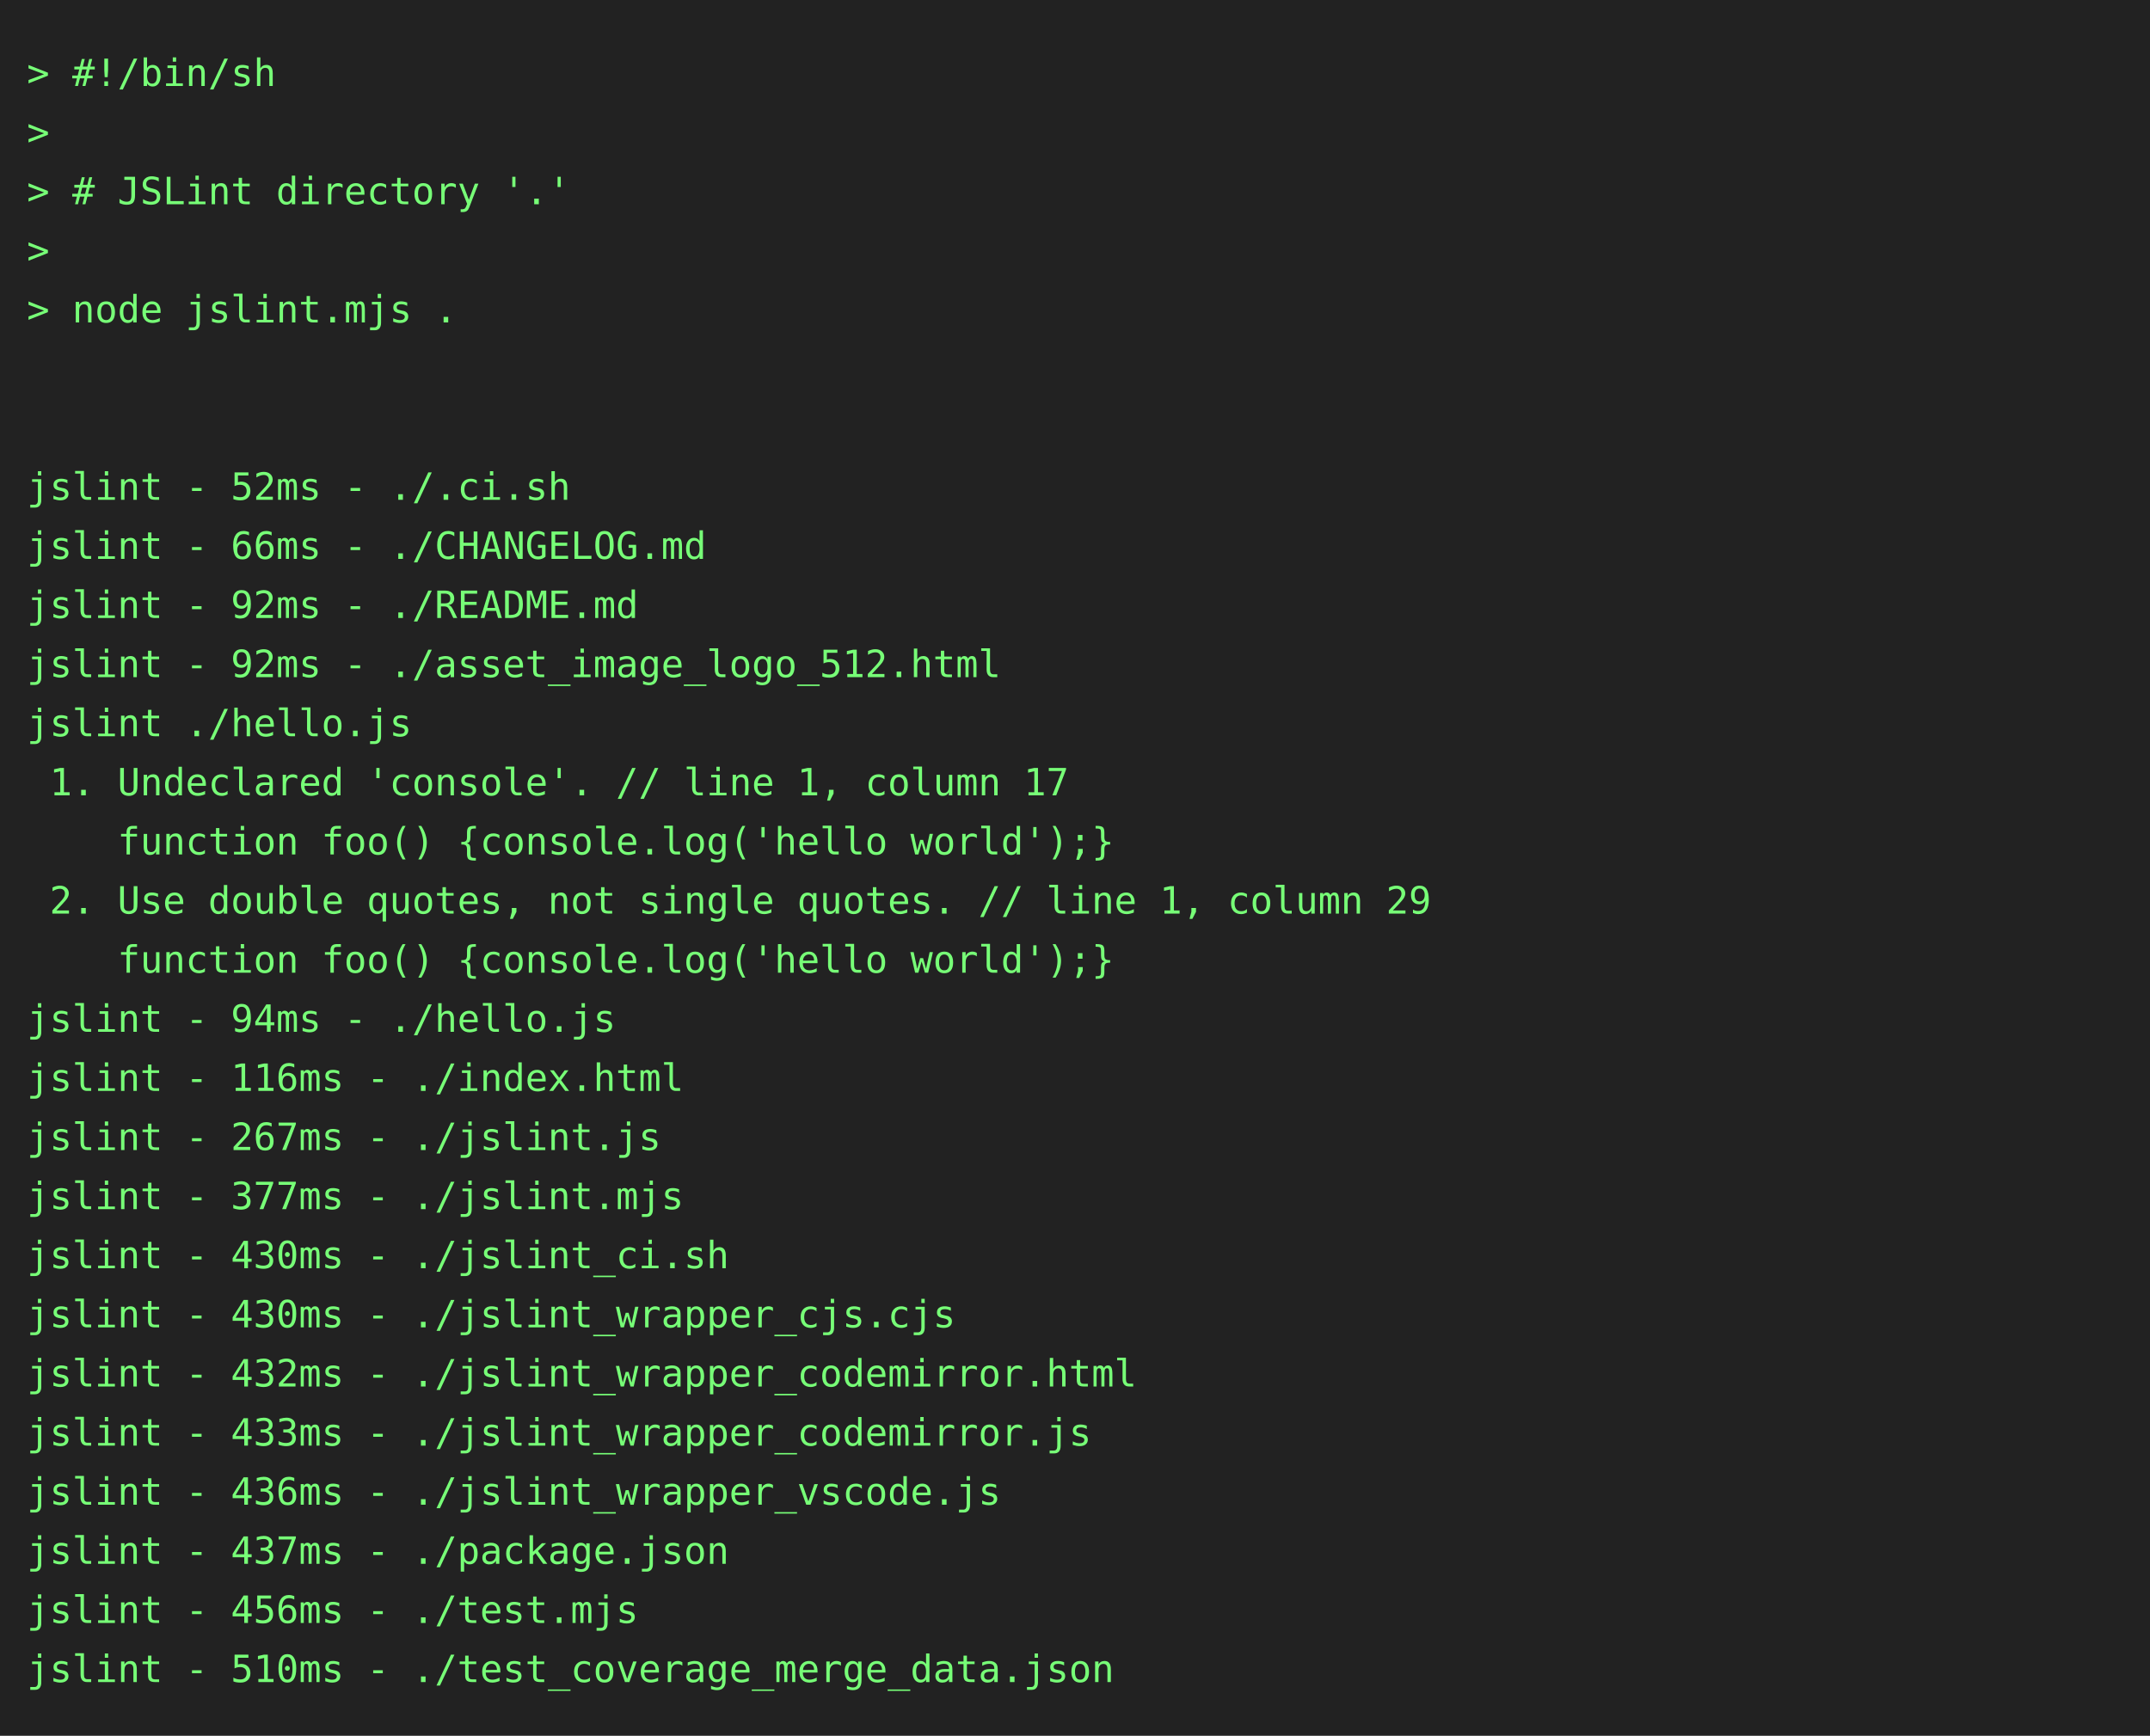
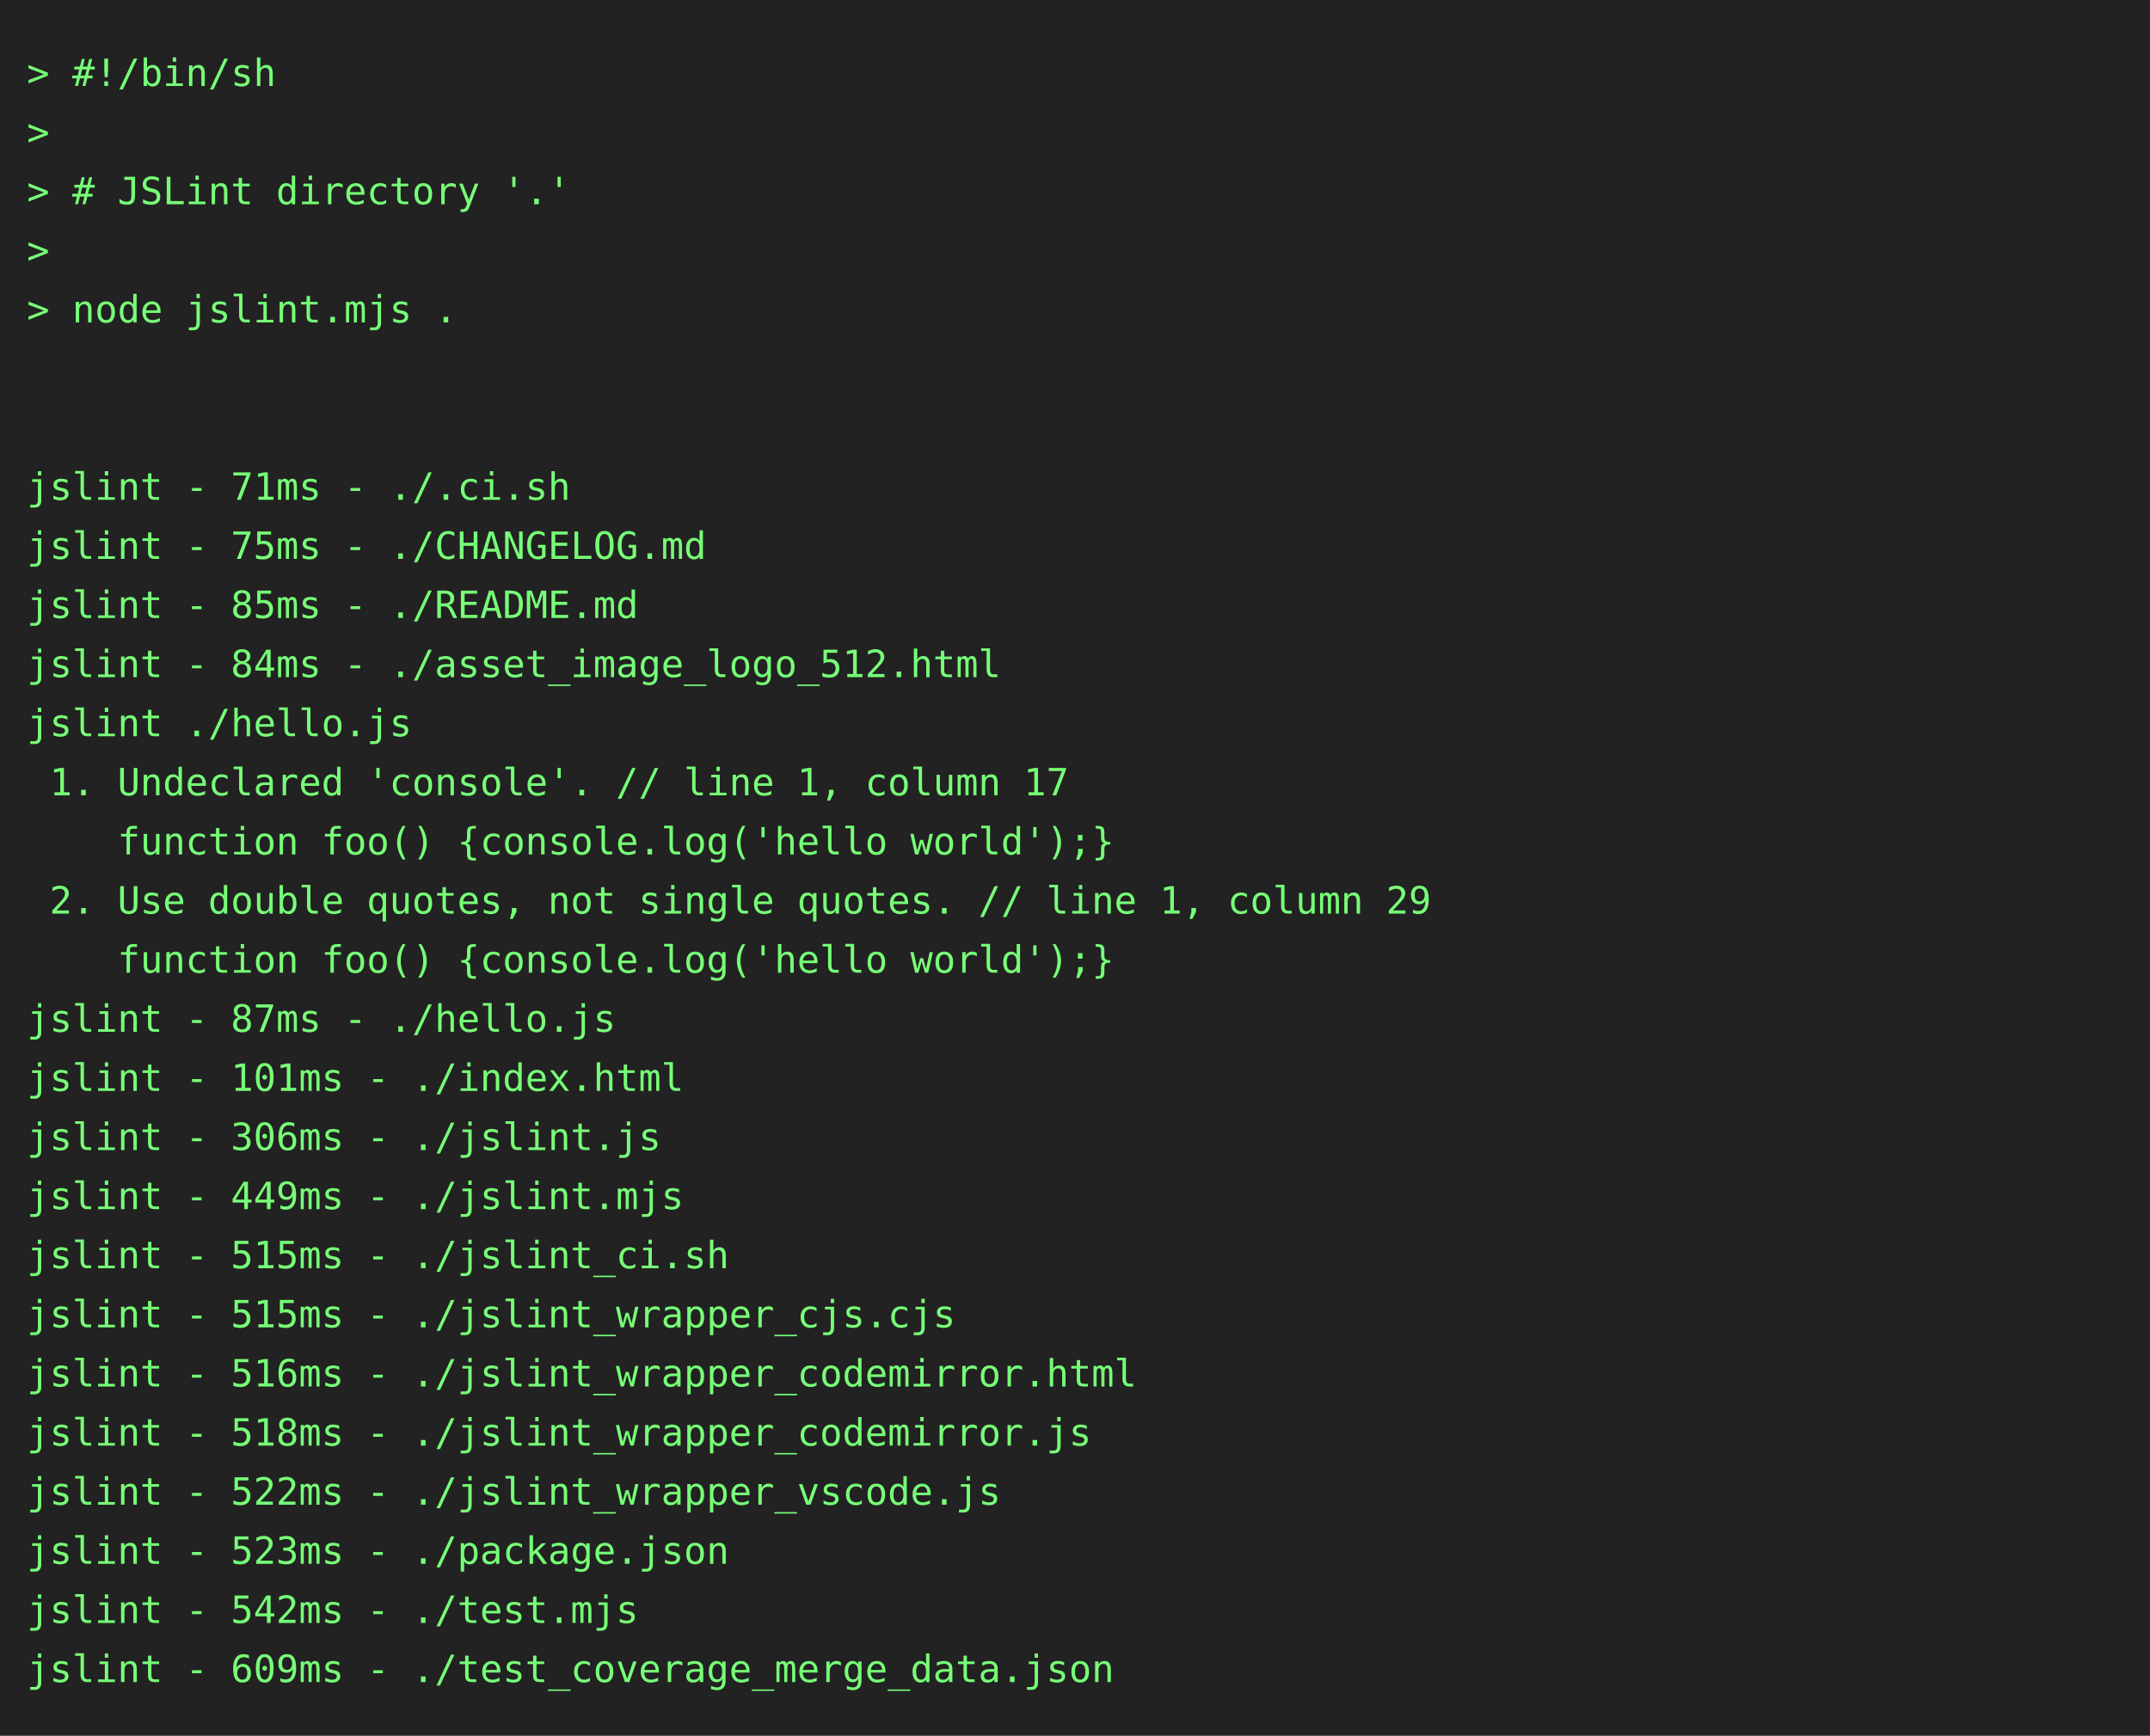
<svg xmlns="http://www.w3.org/2000/svg" height="646" width="800">
  <rect height="646" fill="#222" width="800" />
  <text fill="#7f7" font-family="consolas, menlo, monospace" font-size="14" xml:space="preserve">
    <tspan lengthAdjust="spacingAndGlyphs" textLength="768" x="10" y="32">&gt; #!/bin/sh                                                                                      </tspan>
    <tspan lengthAdjust="spacingAndGlyphs" textLength="768" x="10" y="54">&gt;                                                                                                </tspan>
    <tspan lengthAdjust="spacingAndGlyphs" textLength="768" x="10" y="76">&gt; # JSLint directory '.'                                                                         </tspan>
    <tspan lengthAdjust="spacingAndGlyphs" textLength="768" x="10" y="98">&gt;                                                                                                </tspan>
    <tspan lengthAdjust="spacingAndGlyphs" textLength="768" x="10" y="120">&gt; node jslint.mjs .                                                                              </tspan>
    <tspan lengthAdjust="spacingAndGlyphs" textLength="768" x="10" y="142">                                                                                                 </tspan>
    <tspan lengthAdjust="spacingAndGlyphs" textLength="768" x="10" y="164">                                                                                                 </tspan>
-     <tspan lengthAdjust="spacingAndGlyphs" textLength="768" x="10" y="186">jslint - 52ms - ./.ci.sh                                                                         </tspan>
-     <tspan lengthAdjust="spacingAndGlyphs" textLength="768" x="10" y="208">jslint - 66ms - ./CHANGELOG.md                                                                   </tspan>
-     <tspan lengthAdjust="spacingAndGlyphs" textLength="768" x="10" y="230">jslint - 92ms - ./README.md                                                                      </tspan>
-     <tspan lengthAdjust="spacingAndGlyphs" textLength="768" x="10" y="252">jslint - 92ms - ./asset_image_logo_512.html                                                      </tspan>
+     <tspan lengthAdjust="spacingAndGlyphs" textLength="768" x="10" y="186">jslint - 71ms - ./.ci.sh                                                                         </tspan>
+     <tspan lengthAdjust="spacingAndGlyphs" textLength="768" x="10" y="208">jslint - 75ms - ./CHANGELOG.md                                                                   </tspan>
+     <tspan lengthAdjust="spacingAndGlyphs" textLength="768" x="10" y="230">jslint - 85ms - ./README.md                                                                      </tspan>
+     <tspan lengthAdjust="spacingAndGlyphs" textLength="768" x="10" y="252">jslint - 84ms - ./asset_image_logo_512.html                                                      </tspan>
    <tspan lengthAdjust="spacingAndGlyphs" textLength="768" x="10" y="274">jslint ./hello.js                                                                                </tspan>
    <tspan lengthAdjust="spacingAndGlyphs" textLength="768" x="10" y="296"> 1. Undeclared 'console'. // line 1, column 17                                                   </tspan>
    <tspan lengthAdjust="spacingAndGlyphs" textLength="768" x="10" y="318">    function foo() {console.log('hello world');}                                                 </tspan>
    <tspan lengthAdjust="spacingAndGlyphs" textLength="768" x="10" y="340"> 2. Use double quotes, not single quotes. // line 1, column 29                                   </tspan>
    <tspan lengthAdjust="spacingAndGlyphs" textLength="768" x="10" y="362">    function foo() {console.log('hello world');}                                                 </tspan>
-     <tspan lengthAdjust="spacingAndGlyphs" textLength="768" x="10" y="384">jslint - 94ms - ./hello.js                                                                       </tspan>
-     <tspan lengthAdjust="spacingAndGlyphs" textLength="768" x="10" y="406">jslint - 116ms - ./index.html                                                                    </tspan>
-     <tspan lengthAdjust="spacingAndGlyphs" textLength="768" x="10" y="428">jslint - 267ms - ./jslint.js                                                                     </tspan>
-     <tspan lengthAdjust="spacingAndGlyphs" textLength="768" x="10" y="450">jslint - 377ms - ./jslint.mjs                                                                    </tspan>
-     <tspan lengthAdjust="spacingAndGlyphs" textLength="768" x="10" y="472">jslint - 430ms - ./jslint_ci.sh                                                                  </tspan>
-     <tspan lengthAdjust="spacingAndGlyphs" textLength="768" x="10" y="494">jslint - 430ms - ./jslint_wrapper_cjs.cjs                                                        </tspan>
-     <tspan lengthAdjust="spacingAndGlyphs" textLength="768" x="10" y="516">jslint - 432ms - ./jslint_wrapper_codemirror.html                                                </tspan>
-     <tspan lengthAdjust="spacingAndGlyphs" textLength="768" x="10" y="538">jslint - 433ms - ./jslint_wrapper_codemirror.js                                                  </tspan>
-     <tspan lengthAdjust="spacingAndGlyphs" textLength="768" x="10" y="560">jslint - 436ms - ./jslint_wrapper_vscode.js                                                      </tspan>
-     <tspan lengthAdjust="spacingAndGlyphs" textLength="768" x="10" y="582">jslint - 437ms - ./package.json                                                                  </tspan>
-     <tspan lengthAdjust="spacingAndGlyphs" textLength="768" x="10" y="604">jslint - 456ms - ./test.mjs                                                                      </tspan>
-     <tspan lengthAdjust="spacingAndGlyphs" textLength="768" x="10" y="626">jslint - 510ms - ./test_coverage_merge_data.json                                                 </tspan>
+     <tspan lengthAdjust="spacingAndGlyphs" textLength="768" x="10" y="384">jslint - 87ms - ./hello.js                                                                       </tspan>
+     <tspan lengthAdjust="spacingAndGlyphs" textLength="768" x="10" y="406">jslint - 101ms - ./index.html                                                                    </tspan>
+     <tspan lengthAdjust="spacingAndGlyphs" textLength="768" x="10" y="428">jslint - 306ms - ./jslint.js                                                                     </tspan>
+     <tspan lengthAdjust="spacingAndGlyphs" textLength="768" x="10" y="450">jslint - 449ms - ./jslint.mjs                                                                    </tspan>
+     <tspan lengthAdjust="spacingAndGlyphs" textLength="768" x="10" y="472">jslint - 515ms - ./jslint_ci.sh                                                                  </tspan>
+     <tspan lengthAdjust="spacingAndGlyphs" textLength="768" x="10" y="494">jslint - 515ms - ./jslint_wrapper_cjs.cjs                                                        </tspan>
+     <tspan lengthAdjust="spacingAndGlyphs" textLength="768" x="10" y="516">jslint - 516ms - ./jslint_wrapper_codemirror.html                                                </tspan>
+     <tspan lengthAdjust="spacingAndGlyphs" textLength="768" x="10" y="538">jslint - 518ms - ./jslint_wrapper_codemirror.js                                                  </tspan>
+     <tspan lengthAdjust="spacingAndGlyphs" textLength="768" x="10" y="560">jslint - 522ms - ./jslint_wrapper_vscode.js                                                      </tspan>
+     <tspan lengthAdjust="spacingAndGlyphs" textLength="768" x="10" y="582">jslint - 523ms - ./package.json                                                                  </tspan>
+     <tspan lengthAdjust="spacingAndGlyphs" textLength="768" x="10" y="604">jslint - 542ms - ./test.mjs                                                                      </tspan>
+     <tspan lengthAdjust="spacingAndGlyphs" textLength="768" x="10" y="626">jslint - 609ms - ./test_coverage_merge_data.json                                                 </tspan>
  </text>
</svg>
